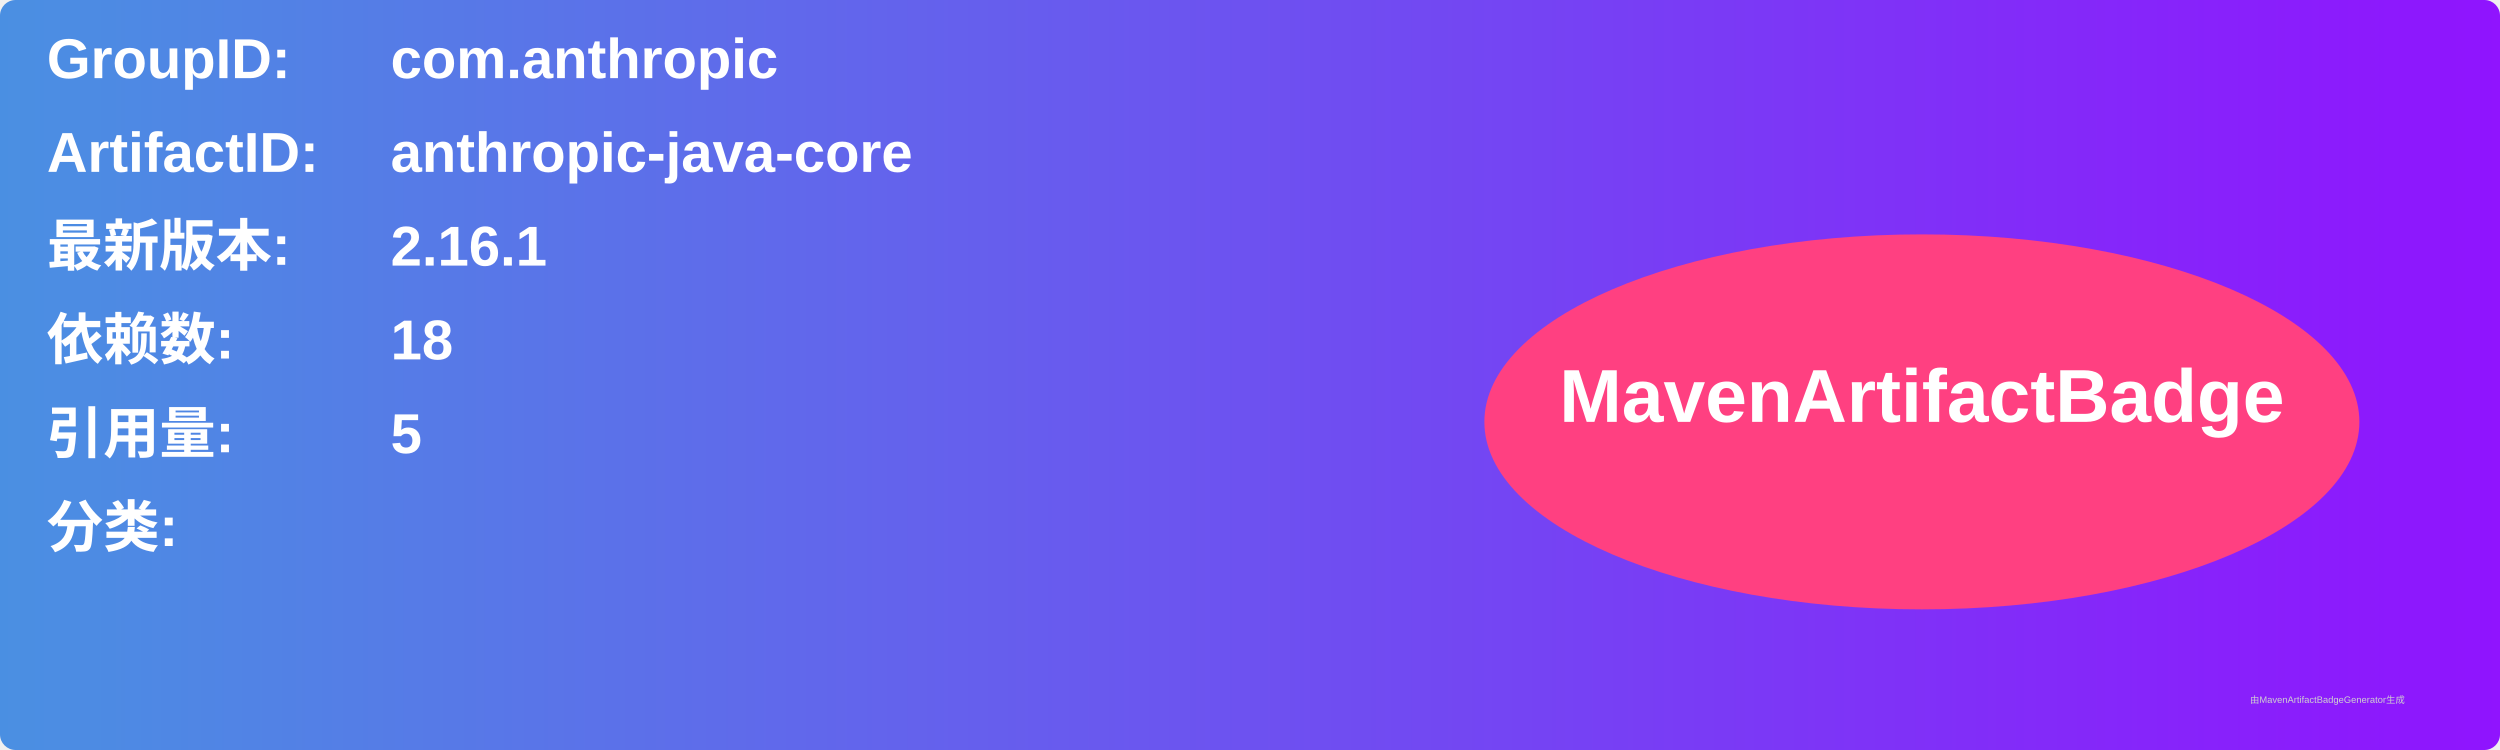
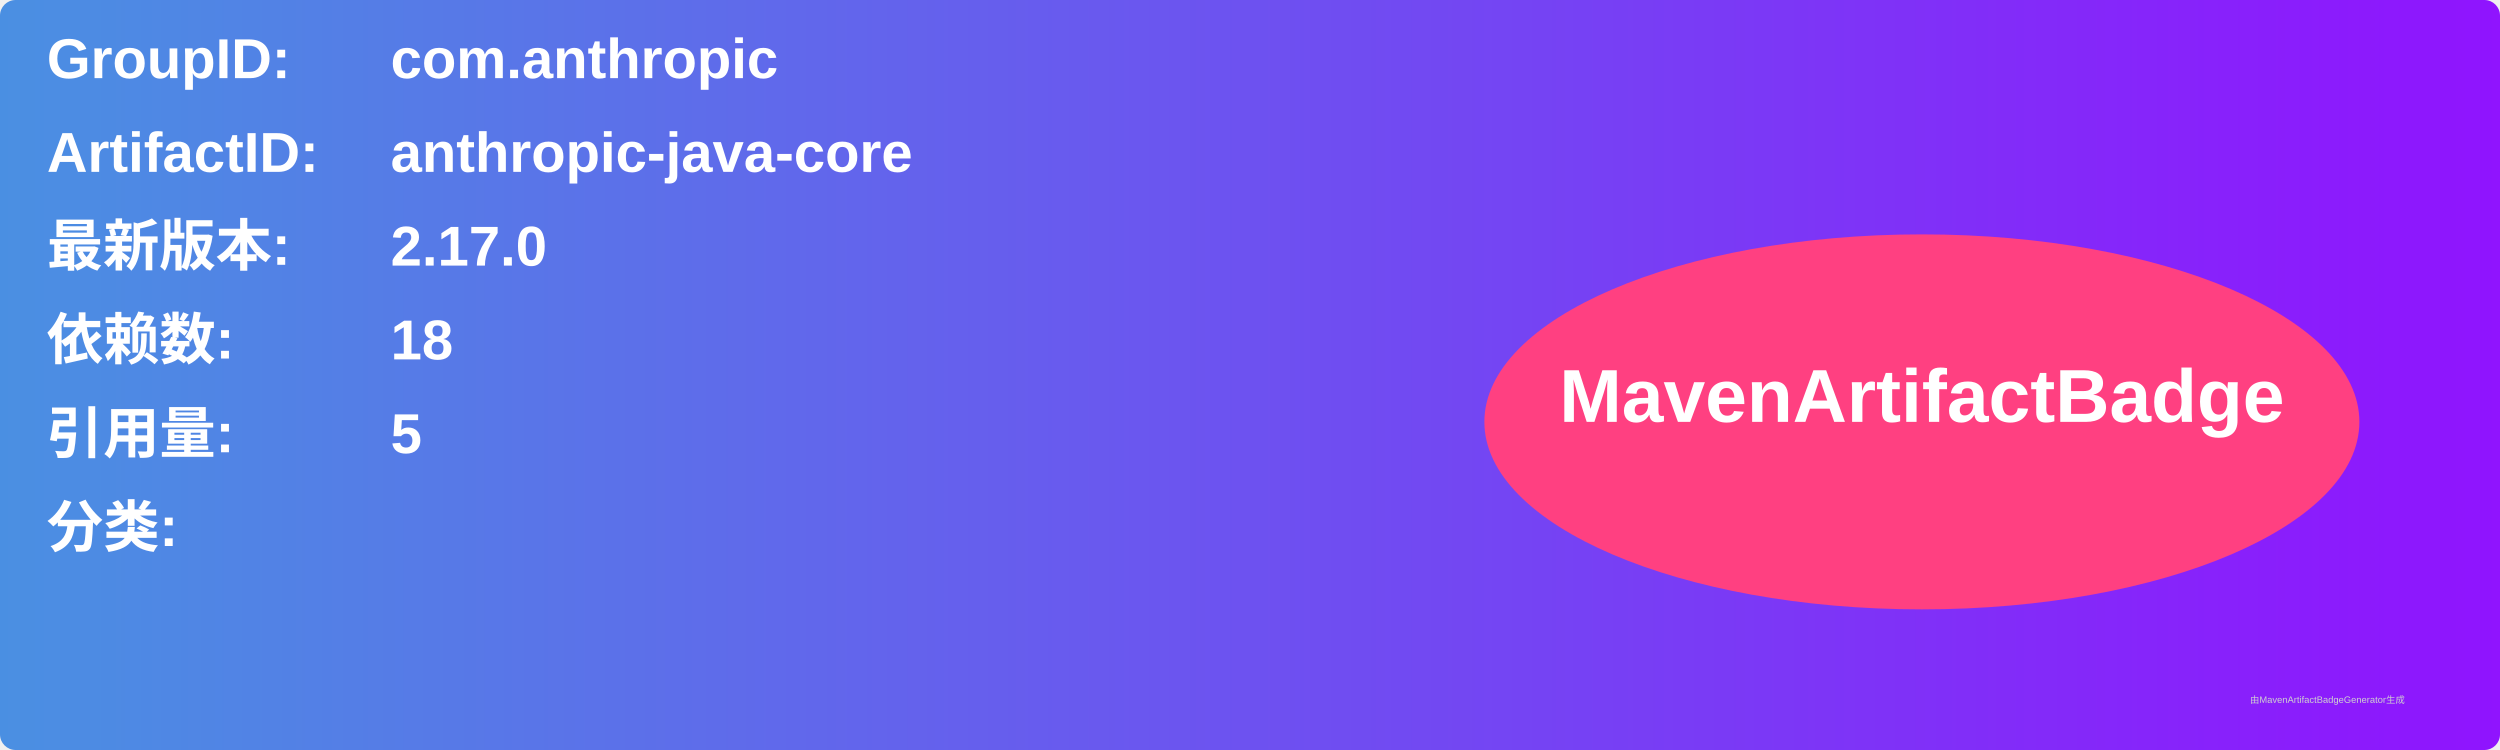
<svg xmlns="http://www.w3.org/2000/svg" width="800" height="240" viewBox="0 0 800 240">
  <linearGradient id="grad" x1="0%" y1="0%" x2="100%" y2="0%">
    <stop offset="0%" stop-color="#4a90e2" />
    <stop offset="100%" stop-color="#9013fe" />
  </linearGradient>
  <rect width="100%" height="100%" rx="5" ry="5" fill="url(#grad)" />
  <g transform="translate(15, 15)">
    <text x="0" y="10" font-family="Arial" font-size="18" fill="white" font-weight="bold" width="260">GroupID:</text>
    <text x="110" y="10" font-family="Arial" font-size="18" fill="white" font-weight="bold" width="460">com.anthropic</text>
    <text x="0" y="40" font-family="Arial" font-size="18" fill="white" font-weight="bold" width="260">ArtifactID:</text>
    <text x="110" y="40" font-family="Arial" font-size="18" fill="white" font-weight="bold" width="460">anthropic-java-core</text>
    <text x="0" y="70" font-family="Arial" font-size="18" fill="white" font-weight="bold">最新版本:</text>
    <text x="110" y="70" font-family="Arial" font-size="18" fill="white" font-weight="bold">
-       <tspan font-weight="bold">2.16.1</tspan>
+       <tspan font-weight="bold">2.17.0</tspan>
    </text>
    <text x="0" y="100" font-family="Arial" font-size="18" fill="white" font-weight="bold">依赖数: </text>
    <text x="110" y="100" font-family="Arial" font-size="18" fill="white">
      <tspan font-weight="bold">18</tspan>
    </text>
    <text x="0" y="130" font-family="Arial" font-size="18" fill="white" font-weight="bold">引用量: </text>
    <text x="110" y="130" font-family="Arial" font-size="18" fill="white">
      <tspan font-weight="bold">5</tspan>
    </text>
    <text x="0" y="160" font-family="Arial" font-size="18" fill="white" font-weight="bold">分类:</text>
    <text x="10" y="190" font-family="Arial" font-size="10" fill="white">
      <tspan font-weight="bold" />
    </text>
    <ellipse cx="600" cy="120" rx="140" ry="60" fill="#ff4081" />
    <text x="600" y="120" text-anchor="middle" font-family="Arial" font-size="24" fill="white" font-weight="bold">MavenArtifactBadge</text>
  </g>
  <text x="720" y="225" font-family="Arial" font-size="3" fill="#d0d0d0">由MavenArtifactBadgeGenerator生成</text>
</svg>
